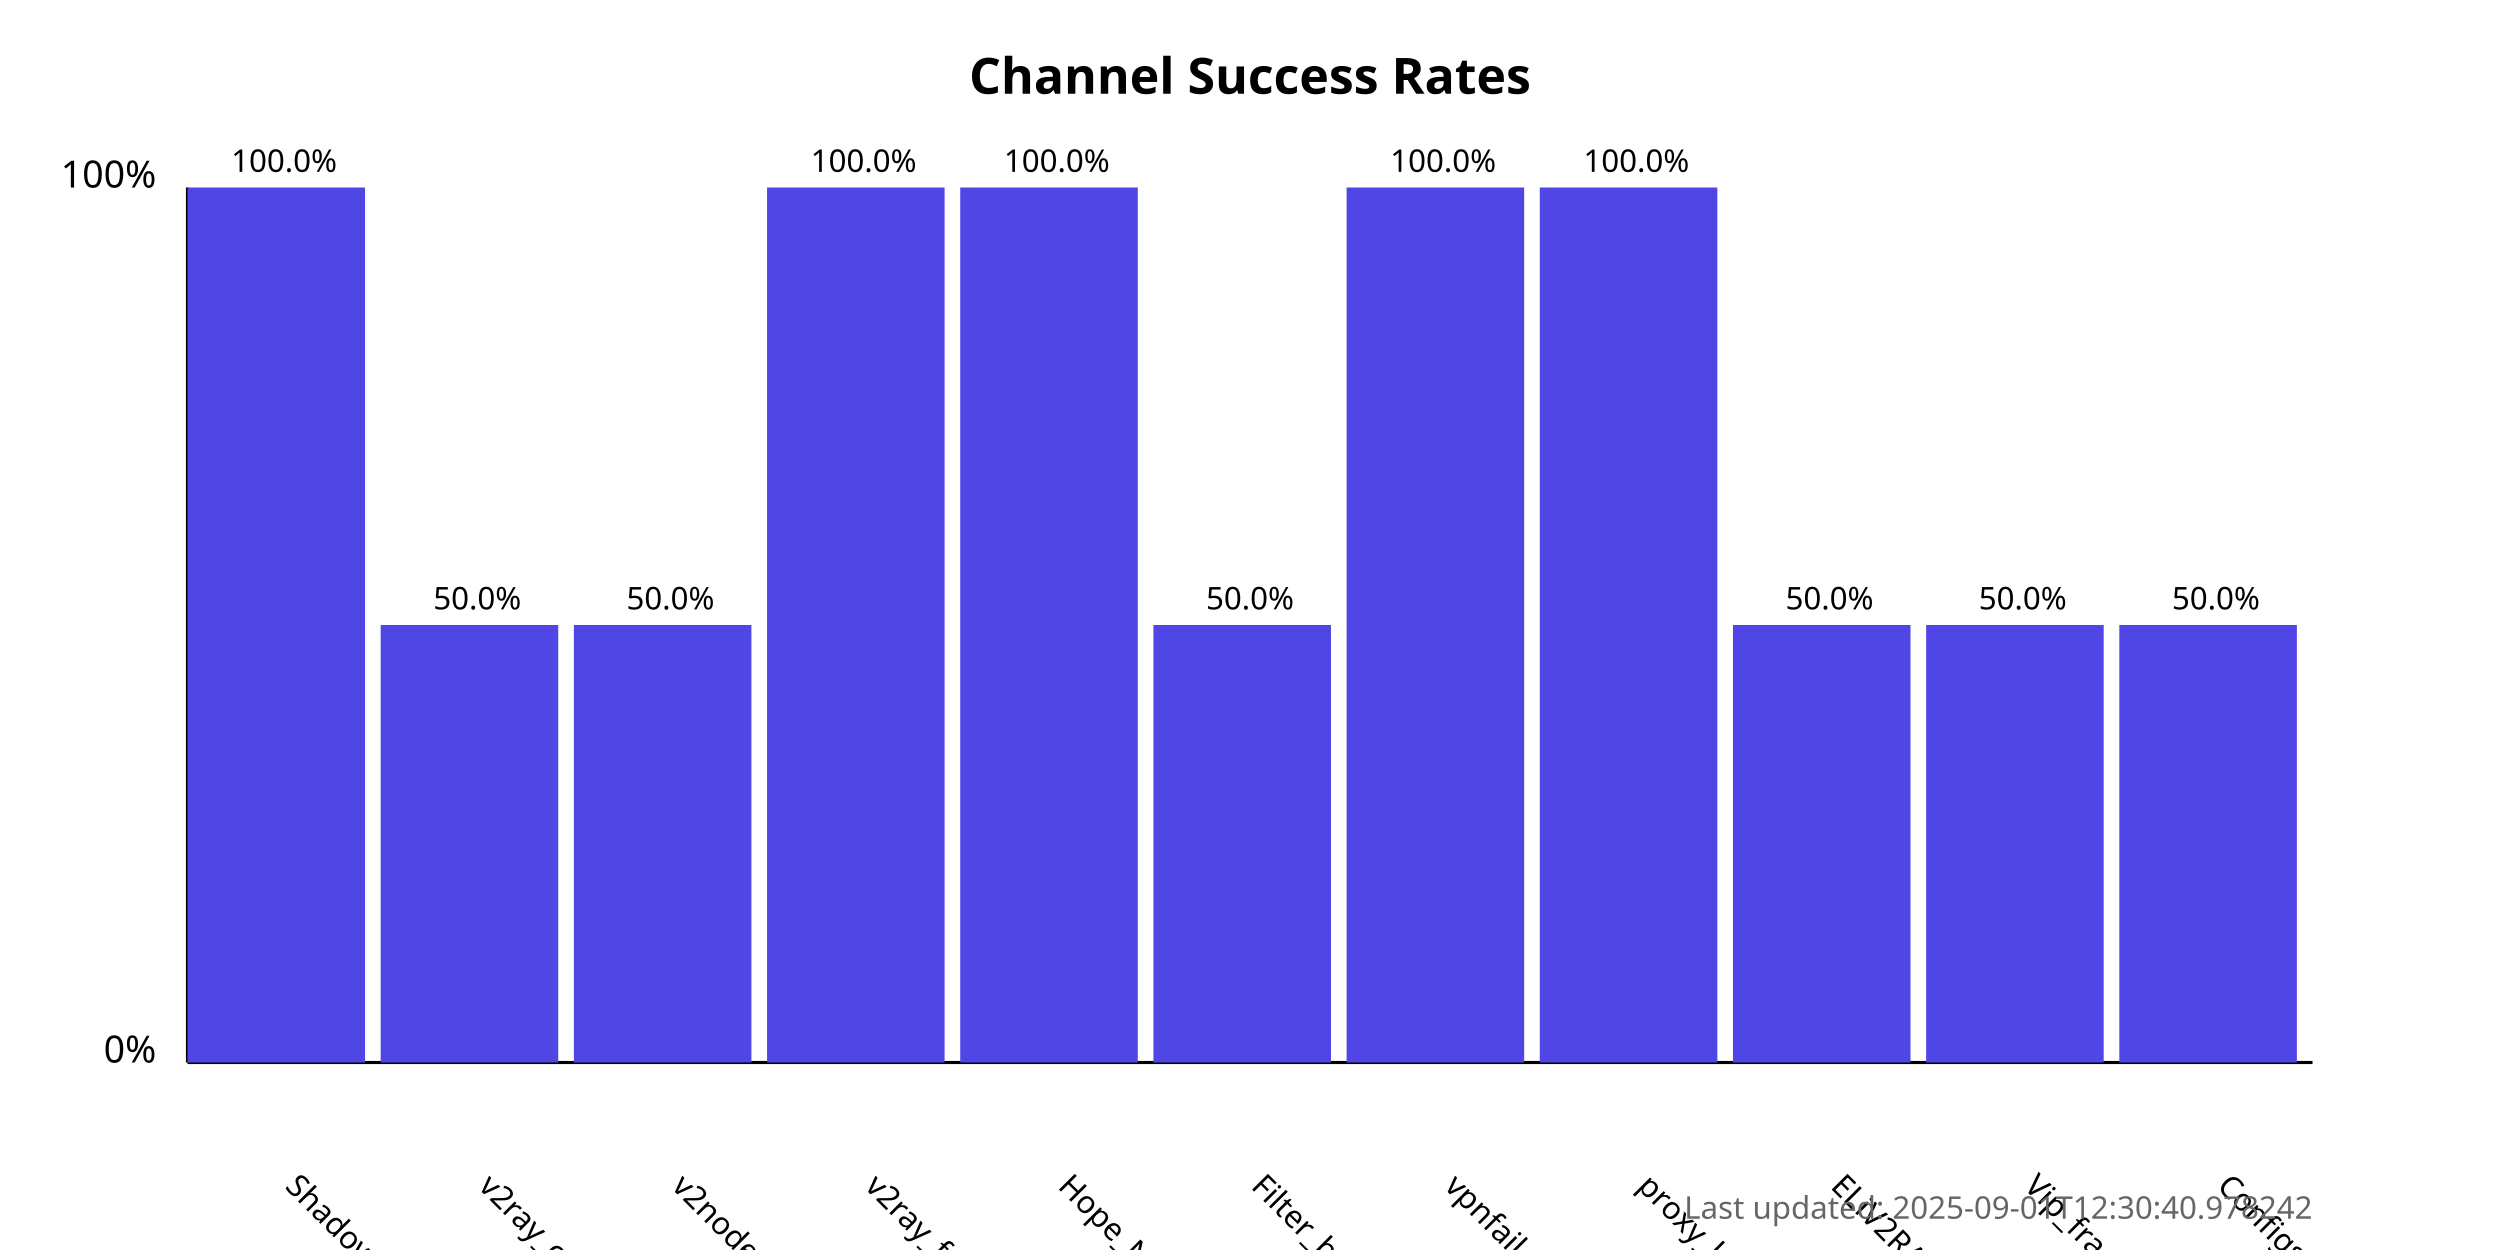
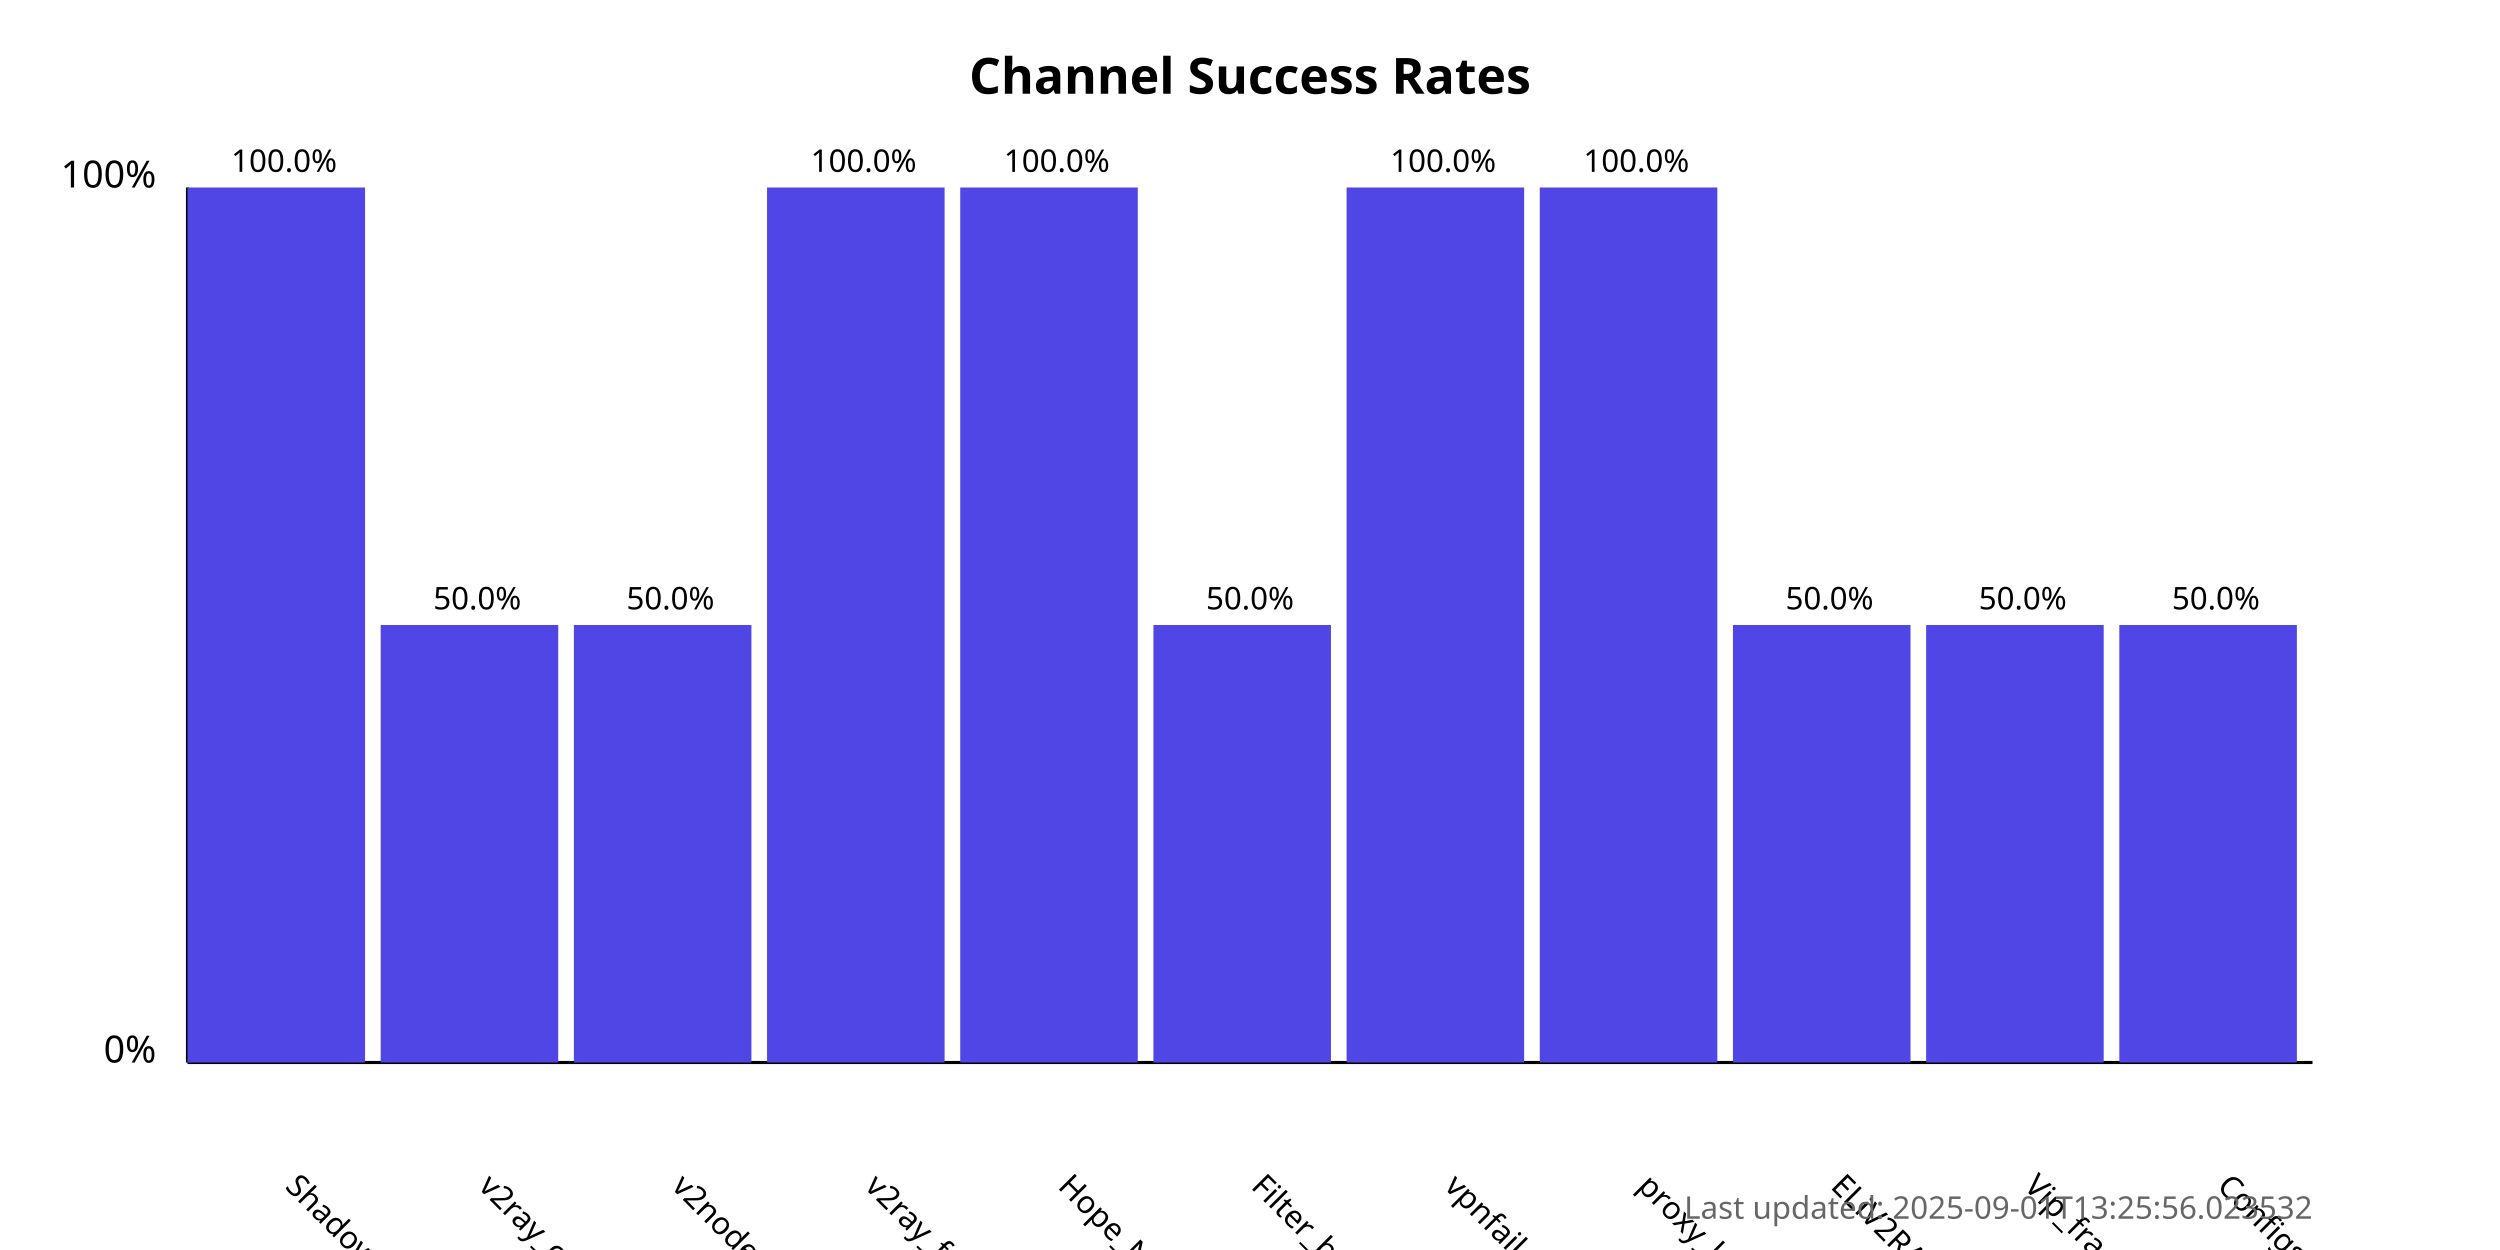
<svg xmlns="http://www.w3.org/2000/svg" width="800" height="400">
  <style>
            .chart-title { font: bold 16px sans-serif; }
            .axis-label { font: 12px sans-serif; }
            .tick-label { font: 10px sans-serif; }
            .bar { fill: #4f46e5; }
            .bar:hover { fill: #6366f1; }
            .timestamp { font: 10px sans-serif; fill: #666; }
        </style>
  <text x="400.0" y="30" text-anchor="middle" class="chart-title">
            Channel Success Rates
        </text>
  <line x1="60" y1="340" x2="60" y2="60" stroke="black" stroke-width="1" />
  <line x1="60" y1="340" x2="740" y2="340" stroke="black" stroke-width="1" />
  <text x="50" y="340" text-anchor="end" class="axis-label">0%</text>
  <text x="50" y="60" text-anchor="end" class="axis-label">100%</text>
  <g>
    <rect x="60" y="60.0" width="56.818" height="280.0" class="bar" />
    <text x="90.909" y="380" transform="rotate(45, 90.90909, 380)" text-anchor="start" class="tick-label">
                ShadowProxy66
            </text>
    <text x="90.909" y="55.0" text-anchor="middle" class="tick-label">
                100.0%
            </text>
  </g>
  <g>
    <rect x="121.818" y="200.0" width="56.818" height="140.0" class="bar" />
    <text x="152.727" y="380" transform="rotate(45, 152.7273, 380)" text-anchor="start" class="tick-label">
                v2ray_configs_pool
            </text>
    <text x="152.727" y="195.0" text-anchor="middle" class="tick-label">
                50.0%
            </text>
  </g>
  <g>
    <rect x="183.636" y="200.0" width="56.818" height="140.0" class="bar" />
    <text x="214.545" y="380" transform="rotate(45, 214.5455, 380)" text-anchor="start" class="tick-label">
                v2nodes
            </text>
    <text x="214.545" y="195.0" text-anchor="middle" class="tick-label">
                50.0%
            </text>
  </g>
  <g>
    <rect x="245.455" y="60.0" width="56.818" height="280.0" class="bar" />
    <text x="276.364" y="380" transform="rotate(45, 276.3636, 380)" text-anchor="start" class="tick-label">
                v2ray_free_conf
            </text>
    <text x="276.364" y="55.0" text-anchor="middle" class="tick-label">
                100.0%
            </text>
  </g>
  <g>
    <rect x="307.273" y="60.0" width="56.818" height="280.0" class="bar" />
    <text x="338.182" y="380" transform="rotate(45, 338.1818, 380)" text-anchor="start" class="tick-label">
                Hope_Net
            </text>
    <text x="338.182" y="55.0" text-anchor="middle" class="tick-label">
                100.0%
            </text>
  </g>
  <g>
    <rect x="369.091" y="200.0" width="56.818" height="140.0" class="bar" />
    <text x="400.0" y="380" transform="rotate(45, 400.0, 380)" text-anchor="start" class="tick-label">
                Filter_breaker
            </text>
    <text x="400.0" y="195.0" text-anchor="middle" class="tick-label">
                50.0%
            </text>
  </g>
  <g>
    <rect x="430.909" y="60.0" width="56.818" height="280.0" class="bar" />
    <text x="461.818" y="380" transform="rotate(45, 461.8182, 380)" text-anchor="start" class="tick-label">
                vpnfail_vless
            </text>
    <text x="461.818" y="55.0" text-anchor="middle" class="tick-label">
                100.0%
            </text>
  </g>
  <g>
    <rect x="492.727" y="60.0" width="56.818" height="280.0" class="bar" />
    <text x="523.636" y="380" transform="rotate(45, 523.6364, 380)" text-anchor="start" class="tick-label">
                proxy_kafee
            </text>
    <text x="523.636" y="55.0" text-anchor="middle" class="tick-label">
                100.0%
            </text>
  </g>
  <g>
    <rect x="554.545" y="200.0" width="56.818" height="140.0" class="bar" />
    <text x="585.455" y="380" transform="rotate(45, 585.4545, 380)" text-anchor="start" class="tick-label">
                ELiV2RAY
            </text>
    <text x="585.455" y="195.0" text-anchor="middle" class="tick-label">
                50.0%
            </text>
  </g>
  <g>
    <rect x="616.364" y="200.0" width="56.818" height="140.0" class="bar" />
    <text x="647.273" y="380" transform="rotate(45, 647.2727, 380)" text-anchor="start" class="tick-label">
                Vip_fragment_v2ray
            </text>
    <text x="647.273" y="195.0" text-anchor="middle" class="tick-label">
                50.0%
            </text>
  </g>
  <g>
    <rect x="678.182" y="200.0" width="56.818" height="140.0" class="bar" />
    <text x="709.091" y="380" transform="rotate(45, 709.0909, 380)" text-anchor="start" class="tick-label">
                ConfigsHubPlus
            </text>
    <text x="709.091" y="195.0" text-anchor="middle" class="tick-label">
                50.0%
            </text>
  </g>
  <text x="740" y="390" text-anchor="end" class="timestamp">
-             Last updated: 2025-09-01T12:30:40.978242
+             Last updated: 2025-09-01T13:25:56.023532
        </text>
</svg>
